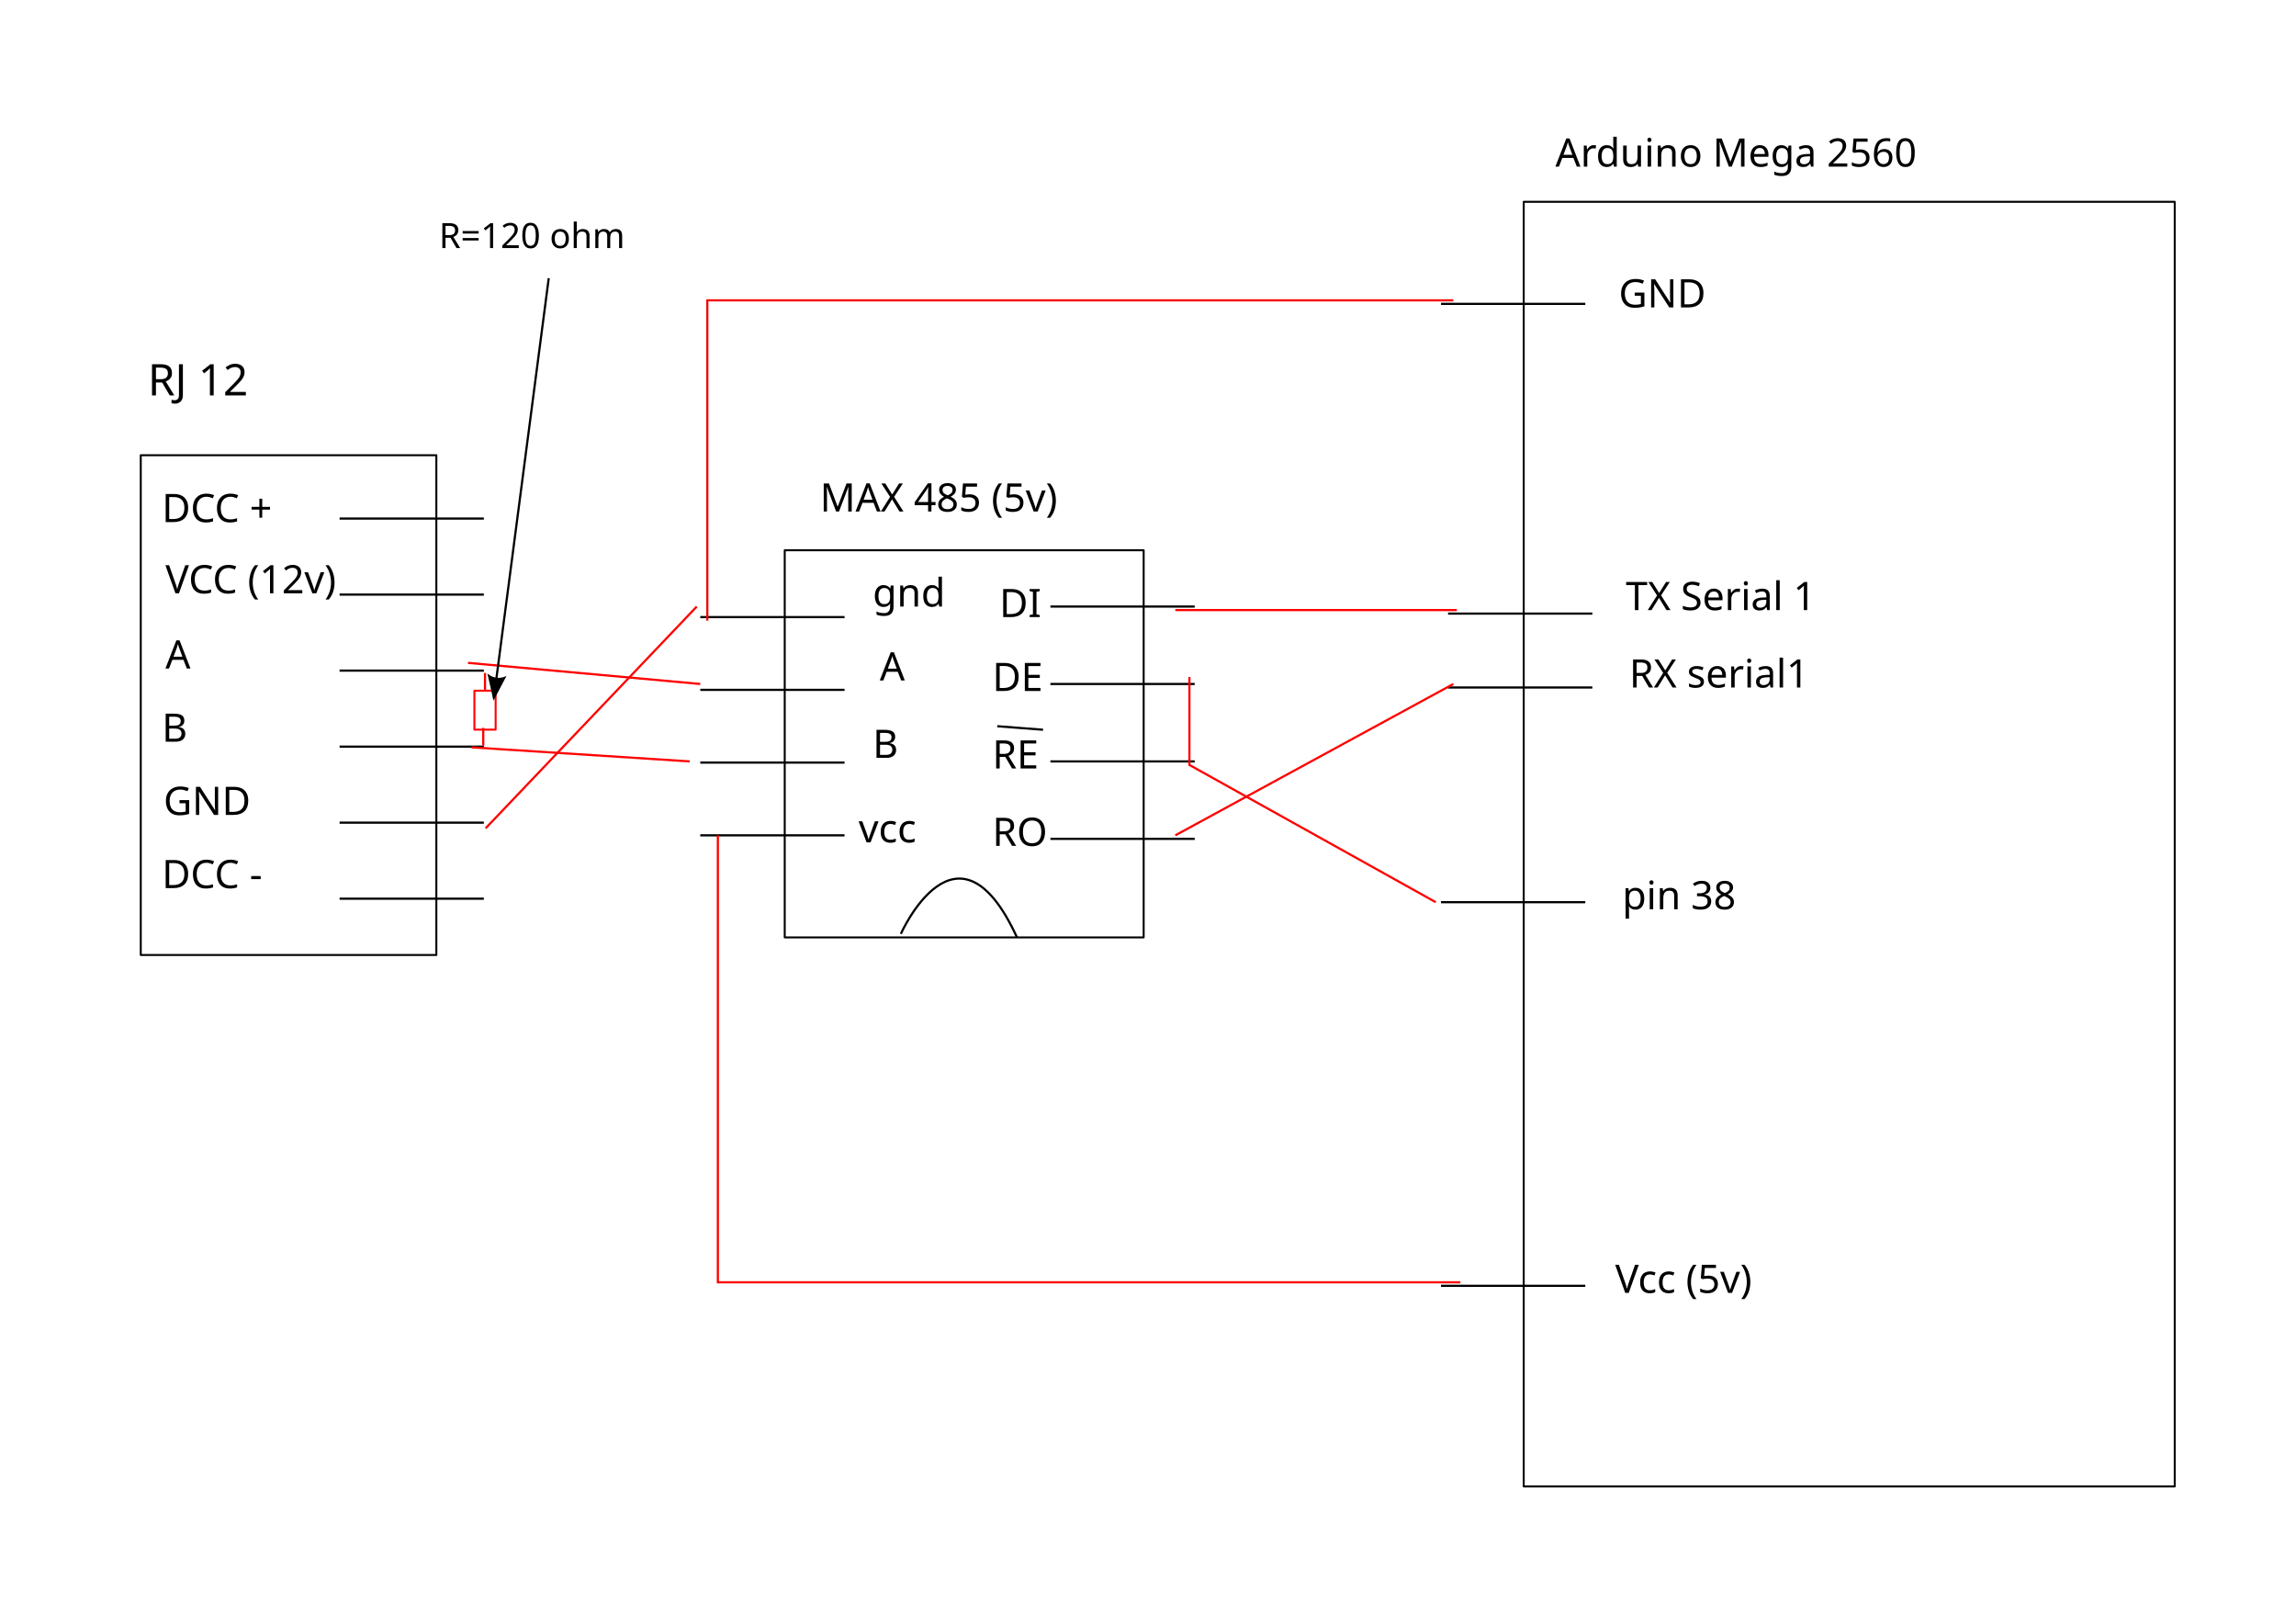
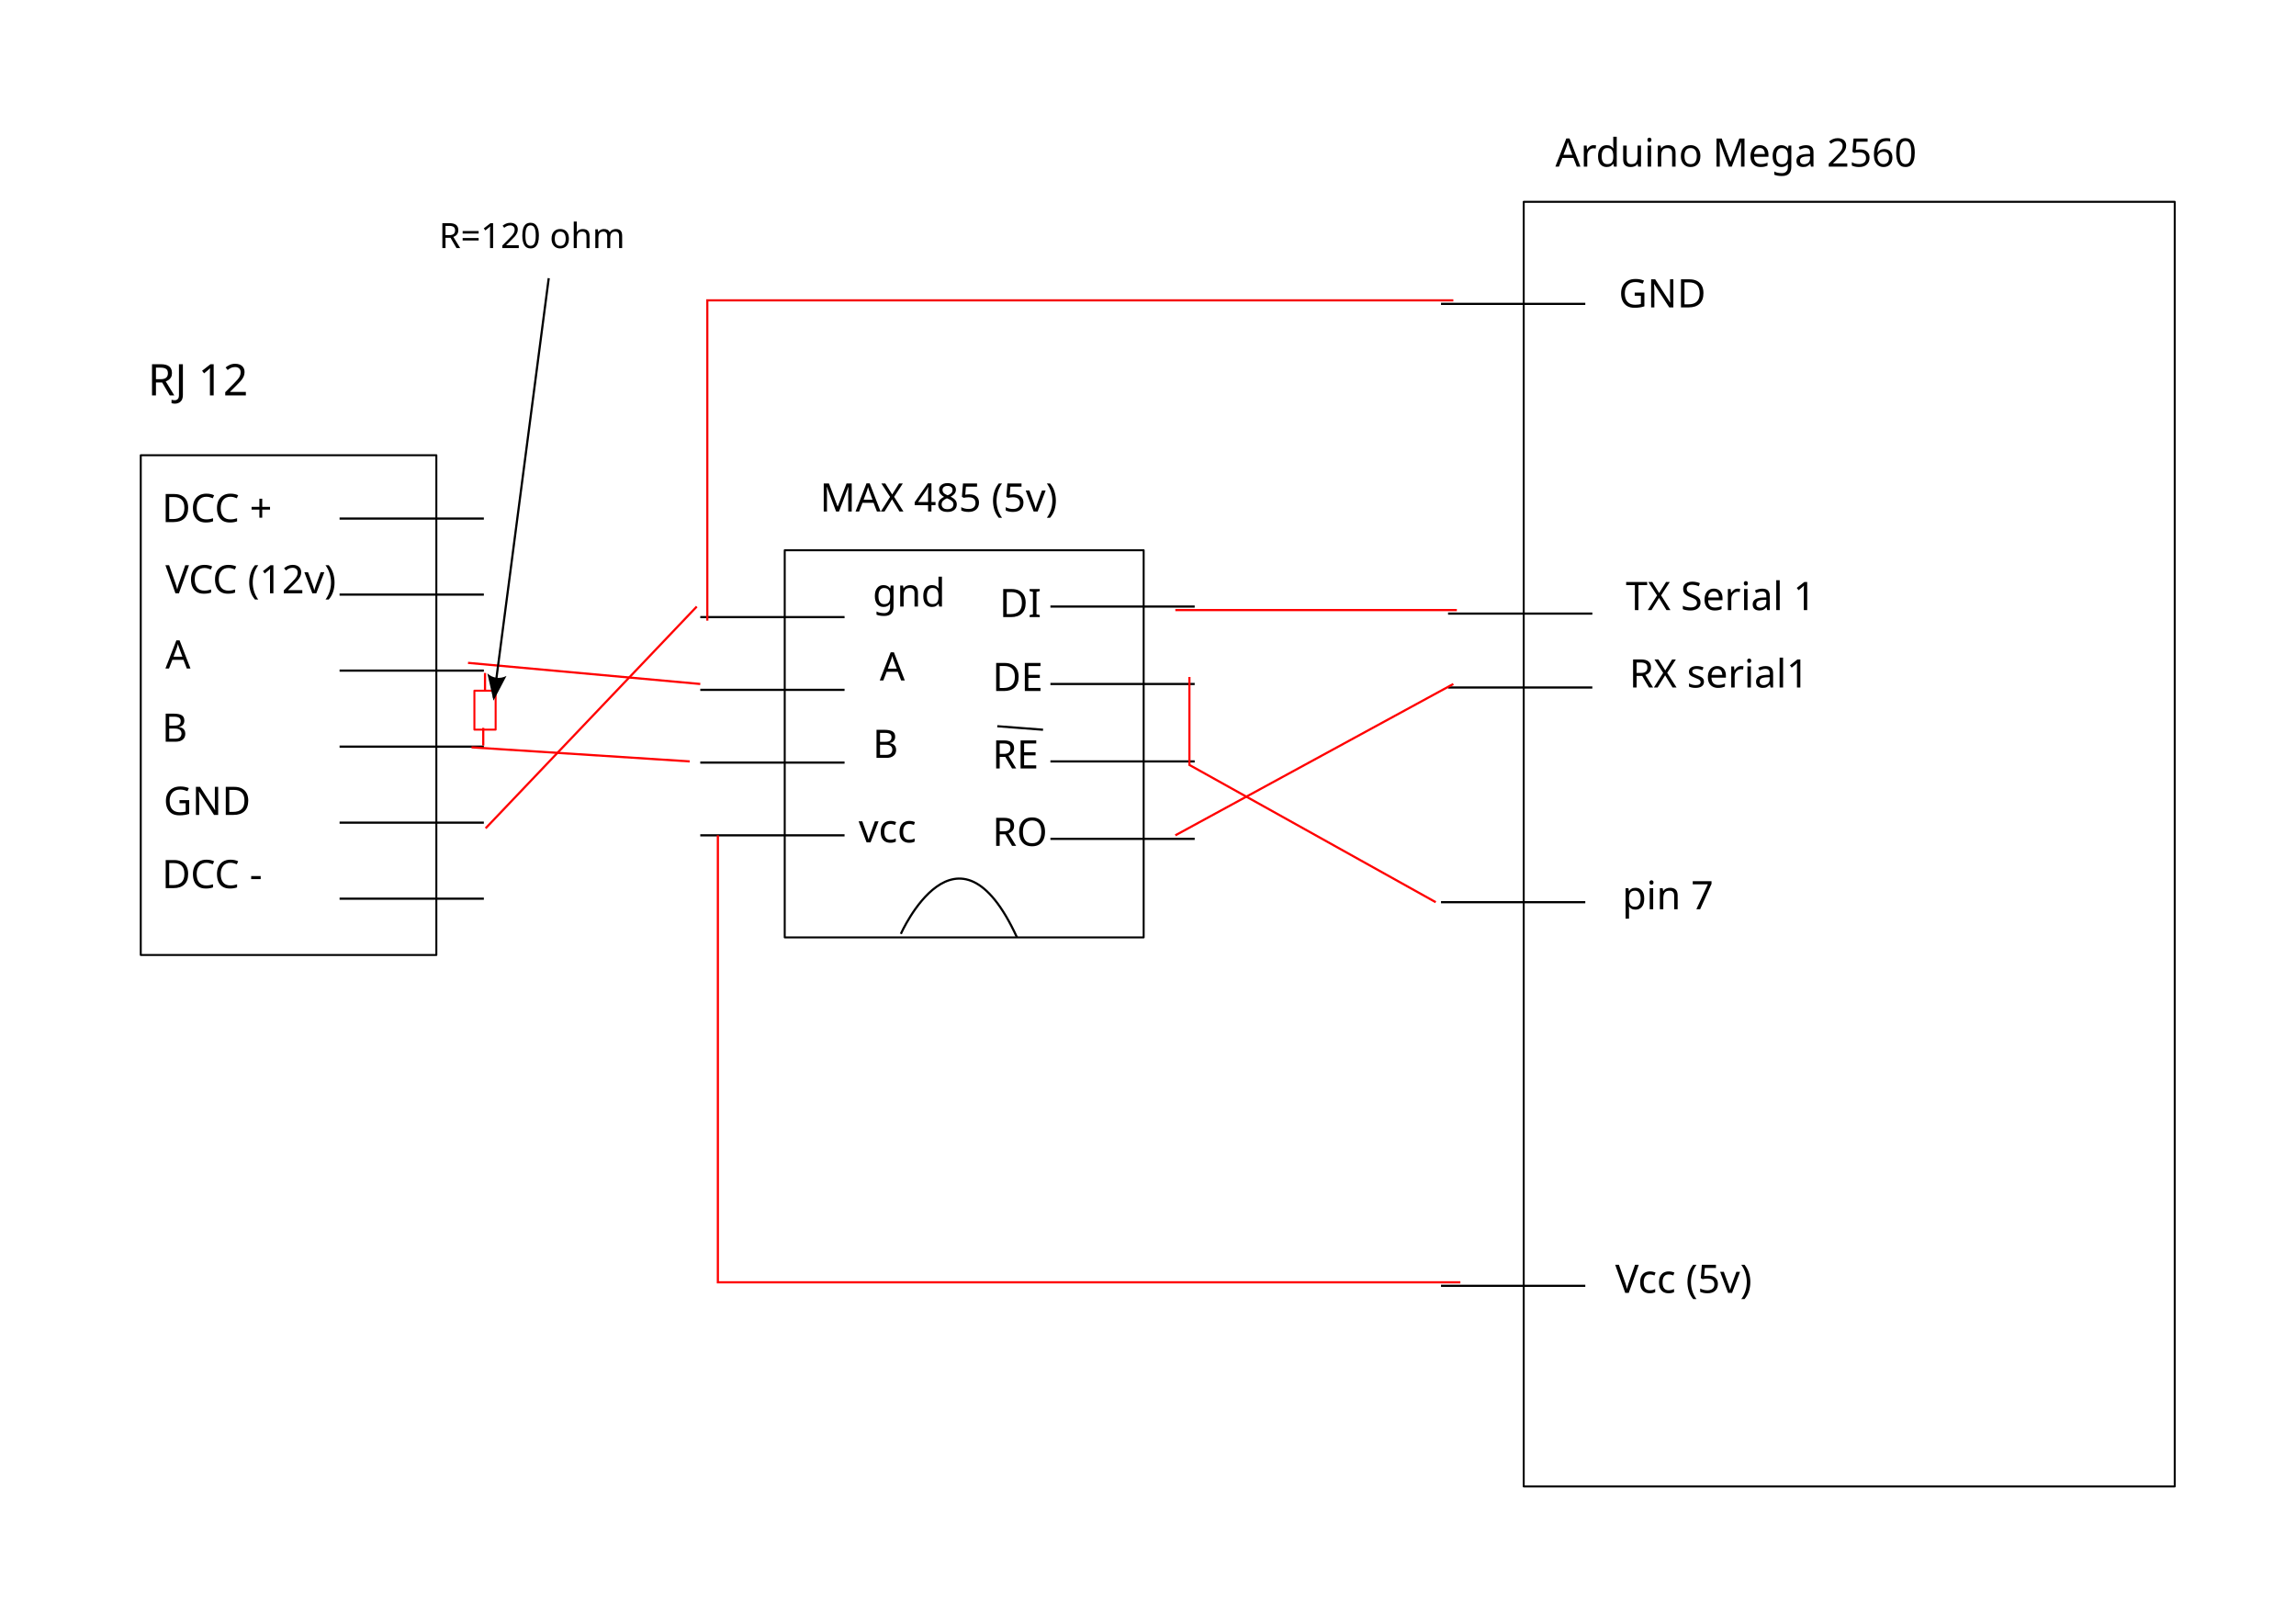
<svg xmlns="http://www.w3.org/2000/svg" width="1052.362" height="744.094" id="svg2" version="1.1">
  <defs id="defs4">
    <marker orient="auto" refY="0.0" refX="0.0" id="Arrow2Lend" style="overflow:visible;">
      <path id="path3870" style="font-size:12.0;fill-rule:evenodd;stroke-width:0.625;stroke-linejoin:round;" d="M 8.719,4.034 L -2.207,0.016 L 8.719,-4.002 C 6.973,-1.63 6.983,1.616 8.719,4.034 z " transform="scale(1.1) rotate(180) translate(1,0)" />
    </marker>
  </defs>
  <g id="layer1" transform="translate(0,-308.2677)">
    <rect style="fill:none;stroke:#000000;stroke-width:0.9;stroke-linecap:round;stroke-linejoin:round;stroke-miterlimit:4;stroke-opacity:1;stroke-dasharray:none;stroke-dashoffset:0" id="rect3753" width="135.484" height="229.032" x="64.516" y="516.878" />
    <rect style="fill:none;stroke:#000000;stroke-width:0.9;stroke-linecap:round;stroke-linejoin:round;stroke-miterlimit:4;stroke-opacity:1;stroke-dasharray:none;stroke-dashoffset:0" id="rect3755" width="164.516" height="177.419" x="359.677" y="252.159" transform="translate(0,308.2677)" />
    <rect style="fill:none;stroke:#000000;stroke-width:0.9;stroke-linecap:round;stroke-linejoin:round;stroke-miterlimit:4;stroke-opacity:1;stroke-dasharray:none;stroke-dashoffset:0" id="rect3757" width="298.387" height="588.71" x="698.387" y="400.749" />
    <path style="fill:none;stroke:#000000;stroke-width:1px;stroke-linecap:butt;stroke-linejoin:miter;stroke-opacity:1" d="m 155.645,545.911 66.129,0" id="path3759" />
    <path id="path3761" d="m 155.645,580.749 66.129,0" style="fill:none;stroke:#000000;stroke-width:1px;stroke-linecap:butt;stroke-linejoin:miter;stroke-opacity:1" />
    <path style="fill:none;stroke:#000000;stroke-width:1px;stroke-linecap:butt;stroke-linejoin:miter;stroke-opacity:1" d="m 155.645,615.588 66.129,0" id="path3763" />
    <path id="path3765" d="m 155.645,650.427 66.129,0" style="fill:none;stroke:#000000;stroke-width:1px;stroke-linecap:butt;stroke-linejoin:miter;stroke-opacity:1" />
    <path style="fill:none;stroke:#000000;stroke-width:1px;stroke-linecap:butt;stroke-linejoin:miter;stroke-opacity:1" d="m 155.645,685.265 66.129,0" id="path3767" />
    <path id="path3769" d="m 155.645,720.104 66.129,0" style="fill:none;stroke:#000000;stroke-width:1px;stroke-linecap:butt;stroke-linejoin:miter;stroke-opacity:1" />
    <path id="path3771" d="m 320.968,591.072 66.129,0" style="fill:none;stroke:#000000;stroke-width:1px;stroke-linecap:butt;stroke-linejoin:miter;stroke-opacity:1" />
    <path style="fill:none;stroke:#000000;stroke-width:1px;stroke-linecap:butt;stroke-linejoin:miter;stroke-opacity:1" d="m 320.968,624.405 66.129,0" id="path3773" />
    <path id="path3775" d="m 320.968,657.739 66.129,0" style="fill:none;stroke:#000000;stroke-width:1px;stroke-linecap:butt;stroke-linejoin:miter;stroke-opacity:1" />
    <path style="fill:none;stroke:#000000;stroke-width:1px;stroke-linecap:butt;stroke-linejoin:miter;stroke-opacity:1" d="m 320.968,691.072 66.129,0" id="path3777" />
    <path id="path3779" d="m 481.452,692.685 66.129,0" style="fill:none;stroke:#000000;stroke-width:1px;stroke-linecap:butt;stroke-linejoin:miter;stroke-opacity:1" />
    <path style="fill:none;stroke:#000000;stroke-width:1px;stroke-linecap:butt;stroke-linejoin:miter;stroke-opacity:1" d="m 481.452,657.201 66.129,0" id="path3781" />
    <path id="path3783" d="m 481.452,621.717 66.129,0" style="fill:none;stroke:#000000;stroke-width:1px;stroke-linecap:butt;stroke-linejoin:miter;stroke-opacity:1" />
    <path style="fill:none;stroke:#000000;stroke-width:1px;stroke-linecap:butt;stroke-linejoin:miter;stroke-opacity:1" d="m 481.452,586.233 66.129,0" id="path3785" />
    <path id="path3787" d="m 663.71,623.33 66.129,0" style="fill:none;stroke:#000000;stroke-width:1px;stroke-linecap:butt;stroke-linejoin:miter;stroke-opacity:1" />
    <path style="fill:none;stroke:#000000;stroke-width:1px;stroke-linecap:butt;stroke-linejoin:miter;stroke-opacity:1" d="m 663.71,589.459 66.129,0" id="path3789" />
    <path id="path3791" d="m 660.484,721.717 66.129,0" style="fill:none;stroke:#000000;stroke-width:1px;stroke-linecap:butt;stroke-linejoin:miter;stroke-opacity:1" />
    <text xml:space="preserve" style="font-size:18px;font-style:normal;font-weight:normal;line-height:125%;letter-spacing:0px;word-spacing:0px;fill:#000000;fill-opacity:1;stroke:none;font-family:Sans" x="67.742" y="181.191" id="text3793" transform="translate(0,308.2677)">
      <tspan id="tspan3795" x="67.742" y="181.191" style="font-size:20px">RJ 12</tspan>
    </text>
    <text xml:space="preserve" style="font-size:18px;font-style:normal;font-weight:normal;line-height:125%;letter-spacing:0px;word-spacing:0px;fill:#000000;fill-opacity:1;stroke:none;font-family:Sans" x="74.194" y="547.524" id="text3797">
      <tspan id="tspan3799" x="74.194" y="547.524">DCC +</tspan>
    </text>
    <text xml:space="preserve" style="font-size:18px;font-style:normal;font-weight:normal;line-height:125%;letter-spacing:0px;word-spacing:0px;fill:#000000;fill-opacity:1;stroke:none;font-family:Sans" x="74.194" y="715.265" id="text3801">
      <tspan id="tspan3803" x="74.194" y="715.265">DCC -</tspan>
    </text>
    <text xml:space="preserve" style="font-size:18px;font-style:normal;font-weight:normal;line-height:125%;letter-spacing:0px;word-spacing:0px;fill:#000000;fill-opacity:1;stroke:none;font-family:Sans" x="75.82" y="580.162" id="text3805">
      <tspan id="tspan3807" x="75.82" y="580.162">VCC (12v)</tspan>
    </text>
    <text xml:space="preserve" style="font-size:18px;font-style:normal;font-weight:normal;line-height:125%;letter-spacing:0px;word-spacing:0px;fill:#000000;fill-opacity:1;stroke:none;font-family:Sans" x="74.949" y="681.717" id="text3809">
      <tspan id="tspan3811" x="74.949" y="681.717">GND</tspan>
    </text>
    <text xml:space="preserve" style="font-size:18px;font-style:normal;font-weight:normal;line-height:125%;letter-spacing:0px;word-spacing:0px;fill:#000000;fill-opacity:1;stroke:none;font-family:Sans" x="75.82" y="614.629" id="text3813">
      <tspan id="tspan3815" x="75.82" y="614.629">A</tspan>
    </text>
    <text xml:space="preserve" style="font-size:18px;font-style:normal;font-weight:normal;line-height:125%;letter-spacing:0px;word-spacing:0px;fill:#000000;fill-opacity:1;stroke:none;font-family:Sans" x="74.194" y="648.177" id="text3817">
      <tspan id="tspan3819" x="74.194" y="648.177">B</tspan>
    </text>
    <text xml:space="preserve" style="font-size:18px;font-style:normal;font-weight:normal;line-height:125%;letter-spacing:0px;word-spacing:0px;fill:#000000;fill-opacity:1;stroke:none;font-family:Sans" x="746.774" y="623.33" id="text3821">
      <tspan id="tspan3823" x="746.774" y="623.33">RX serial1</tspan>
    </text>
    <text xml:space="preserve" style="font-size:18px;font-style:normal;font-weight:normal;line-height:125%;letter-spacing:0px;word-spacing:0px;fill:#000000;fill-opacity:1;stroke:none;font-family:Sans" x="745.161" y="587.846" id="text3825">
      <tspan id="tspan3827" x="745.161" y="587.846">TX Serial 1</tspan>
    </text>
    <text xml:space="preserve" style="font-size:18px;font-style:normal;font-weight:normal;line-height:125%;letter-spacing:0px;word-spacing:0px;fill:#000000;fill-opacity:1;stroke:none;font-family:Sans" x="743.548" y="416.675" id="text3829" transform="translate(0,308.2677)">
-       <tspan id="tspan3831" x="743.548" y="416.675">pin 38</tspan>
+       <tspan id="tspan3831" x="743.548" y="416.675">pin 7</tspan>
    </text>
    <text xml:space="preserve" style="font-size:18px;font-style:normal;font-weight:normal;line-height:125%;letter-spacing:0px;word-spacing:0px;fill:#000000;fill-opacity:1;stroke:none;font-family:Sans" x="375.806" y="234.417" id="text3833" transform="translate(0,308.2677)">
      <tspan id="tspan3835" x="375.806" y="234.417">MAX 485 (5v)</tspan>
    </text>
    <text xml:space="preserve" style="font-size:18px;font-style:normal;font-weight:normal;line-height:125%;letter-spacing:0px;word-spacing:0px;fill:#000000;fill-opacity:1;stroke:none;font-family:Sans" x="712.903" y="76.353" id="text3837" transform="translate(0,308.2677)">
      <tspan id="tspan3839" x="712.903" y="76.353">Arduino Mega 2560</tspan>
    </text>
    <path style="fill:none;stroke:#000000;stroke-width:1px;stroke-linecap:butt;stroke-linejoin:miter;stroke-opacity:1" d="m 412.903,427.965 c 0,0 25.806,-58.065 53.226,1.613" id="path3841" transform="translate(0,308.2677)" />
    <path style="fill:none;stroke:#000000;stroke-width:1px;stroke-linecap:butt;stroke-linejoin:miter;stroke-opacity:1" d="m 660.484,897.523 66.129,0" id="path3843" />
    <text xml:space="preserve" style="font-size:18px;font-style:normal;font-weight:normal;line-height:125%;letter-spacing:0px;word-spacing:0px;fill:#000000;fill-opacity:1;stroke:none;font-family:Sans" x="740.323" y="592.482" id="text3845" transform="translate(0,308.2677)">
      <tspan id="tspan3847" x="740.323" y="592.482">Vcc (5v)</tspan>
    </text>
    <text xml:space="preserve" style="font-size:18px;font-style:normal;font-weight:normal;line-height:125%;letter-spacing:0px;word-spacing:0px;fill:#000000;fill-opacity:1;stroke:none;font-family:Sans" x="741.935" y="140.869" id="text3849" transform="translate(0,308.2677)">
      <tspan id="tspan3851" x="741.935" y="140.869">GND</tspan>
    </text>
    <path id="path3853" d="m 660.484,447.523 66.129,0" style="fill:none;stroke:#000000;stroke-width:1px;stroke-linecap:butt;stroke-linejoin:miter;stroke-opacity:1" />
    <text xml:space="preserve" style="font-size:18px;font-style:normal;font-weight:normal;line-height:125%;letter-spacing:0px;word-spacing:0px;fill:#000000;fill-opacity:1;stroke:none;font-family:Sans" x="393.548" y="386.03" id="text3855" transform="translate(0,308.2677)">
      <tspan id="tspan3857" x="393.548" y="386.03">vcc</tspan>
    </text>
    <text xml:space="preserve" style="font-size:18px;font-style:normal;font-weight:normal;line-height:125%;letter-spacing:0px;word-spacing:0px;fill:#000000;fill-opacity:1;stroke:none;font-family:Sans" x="400" y="277.965" id="text3859" transform="translate(0,308.2677)">
      <tspan id="tspan3861" x="400" y="277.965">gnd</tspan>
    </text>
    <text xml:space="preserve" style="font-size:18px;font-style:normal;font-weight:normal;line-height:125%;letter-spacing:0px;word-spacing:0px;fill:#000000;fill-opacity:1;stroke:none;font-family:Sans" x="403.226" y="311.836" id="text3863" transform="translate(0,308.2677)">
      <tspan id="tspan3865" x="403.226" y="311.836">A</tspan>
    </text>
    <text xml:space="preserve" style="font-size:18px;font-style:normal;font-weight:normal;line-height:125%;letter-spacing:0px;word-spacing:0px;fill:#000000;fill-opacity:1;stroke:none;font-family:Sans" x="400" y="347.32" id="text3867" transform="translate(0,308.2677)">
      <tspan id="tspan3869" x="400" y="347.32">B</tspan>
    </text>
    <text xml:space="preserve" style="font-size:18px;font-style:normal;font-weight:normal;line-height:125%;letter-spacing:0px;word-spacing:0px;fill:#000000;fill-opacity:1;stroke:none;font-family:Sans" x="458.065" y="591.072" id="text3871">
      <tspan id="tspan3873" x="458.065" y="591.072">DI</tspan>
    </text>
    <text xml:space="preserve" style="font-size:18px;font-style:normal;font-weight:normal;line-height:125%;letter-spacing:0px;word-spacing:0px;fill:#000000;fill-opacity:1;stroke:none;font-family:Sans" x="454.839" y="695.911" id="text3875">
      <tspan id="tspan3877" x="454.839" y="695.911">RO</tspan>
    </text>
    <text xml:space="preserve" style="font-size:18px;font-style:normal;font-weight:normal;line-height:125%;letter-spacing:0px;word-spacing:0px;fill:#000000;fill-opacity:1;stroke:none;font-family:Sans" x="454.839" y="624.943" id="text3879">
      <tspan id="tspan3881" x="454.839" y="624.943">DE</tspan>
    </text>
    <text xml:space="preserve" style="font-size:18px;font-style:normal;font-weight:normal;line-height:125%;letter-spacing:0px;word-spacing:0px;fill:#000000;fill-opacity:1;stroke:none;font-family:Sans" x="454.839" y="660.427" id="text3883">
      <tspan id="tspan3885" x="454.839" y="660.427">RE</tspan>
    </text>
    <path style="fill:none;stroke:#000000;stroke-width:1px;stroke-linecap:butt;stroke-linejoin:miter;stroke-opacity:1" d="m 478.073,642.685 c -20.968,-1.613 -20.968,-1.613 -20.968,-1.613" id="path3887" />
    <path style="fill:none;stroke:#ff0000;stroke-width:1px;stroke-linecap:butt;stroke-linejoin:miter;stroke-opacity:1" d="m 222.581,379.578 96.774,-101.613" id="path3889" transform="translate(0,308.2677)" />
    <path style="fill:none;stroke:#f50505;stroke-width:1px;stroke-linecap:butt;stroke-linejoin:miter;stroke-opacity:1" d="m 666.129,137.643 -341.935,0 0,146.774" id="path3891" transform="translate(0,308.2677)" />
    <path style="fill:none;stroke:#ff0000;stroke-width:1px;stroke-linecap:butt;stroke-linejoin:miter;stroke-opacity:1" d="m 669.355,587.643 -340.323,0 0,-204.839" id="path3893" transform="translate(0,308.2677)" />
    <path style="fill:none;stroke:#ff0000;stroke-width:1px;stroke-linecap:butt;stroke-linejoin:miter;stroke-opacity:1" d="m 214.516,303.772 106.452,9.677" id="path3895" transform="translate(0,308.2677)" />
    <path style="fill:none;stroke:#ff0000;stroke-width:1px;stroke-linecap:butt;stroke-linejoin:miter;stroke-opacity:1" d="m 216.129,342.482 100,6.452" id="path3897" transform="translate(0,308.2677)" />
    <path style="fill:none;stroke:#ff0000;stroke-width:1px;stroke-linecap:butt;stroke-linejoin:miter;stroke-opacity:1" d="m 538.71,587.846 129.032,0" id="path3899" />
    <path style="fill:none;stroke:#ff0000;stroke-width:1px;stroke-linecap:butt;stroke-linejoin:miter;stroke-opacity:1" d="M 538.71,382.804 666.129,313.449" id="path3901" transform="translate(0,308.2677)" />
    <path style="fill:none;stroke:#ff0000;stroke-width:1px;stroke-linecap:butt;stroke-linejoin:miter;stroke-opacity:1" d="m 545.161,310.224 0,40.323 112.903,62.903" id="path3903" transform="translate(0,308.2677)" />
    <rect style="fill:none;stroke:#ff0000;stroke-width:0.9;stroke-linecap:round;stroke-linejoin:round;stroke-miterlimit:4;stroke-opacity:1;stroke-dasharray:none;stroke-dashoffset:0" id="rect3066" width="9.736" height="17.849" x="217.437" y="316.522" transform="translate(0,308.2677)" />
    <path style="fill:none;stroke:#ff0000;stroke-width:1px;stroke-linecap:butt;stroke-linejoin:miter;stroke-opacity:1" d="m 222.305,308.409 0,8.113" id="path3068" transform="translate(0,308.2677)" />
    <path style="fill:none;stroke:#ff0000;stroke-width:1px;stroke-linecap:butt;stroke-linejoin:miter;stroke-opacity:1" d="m 221.494,333.56 0,8.113" id="path3070" transform="translate(0,308.2677)" />
    <text xml:space="preserve" style="font-size:18px;font-style:normal;font-weight:normal;line-height:125%;letter-spacing:0px;word-spacing:0px;fill:#000000;fill-opacity:1;stroke:none;font-family:Sans" x="201.211" y="421.956" id="text3840">
      <tspan id="tspan3842" x="201.211" y="421.956" style="font-size:16px">R=120 ohm</tspan>
    </text>
    <path style="fill:none;stroke:#000000;stroke-width:1px;stroke-linecap:butt;stroke-linejoin:miter;stroke-opacity:1;marker-end:url(#Arrow2Lend)" d="M 251.513,127.481 226.362,319.767" id="path3844" transform="translate(0,308.2677)" />
  </g>
</svg>
